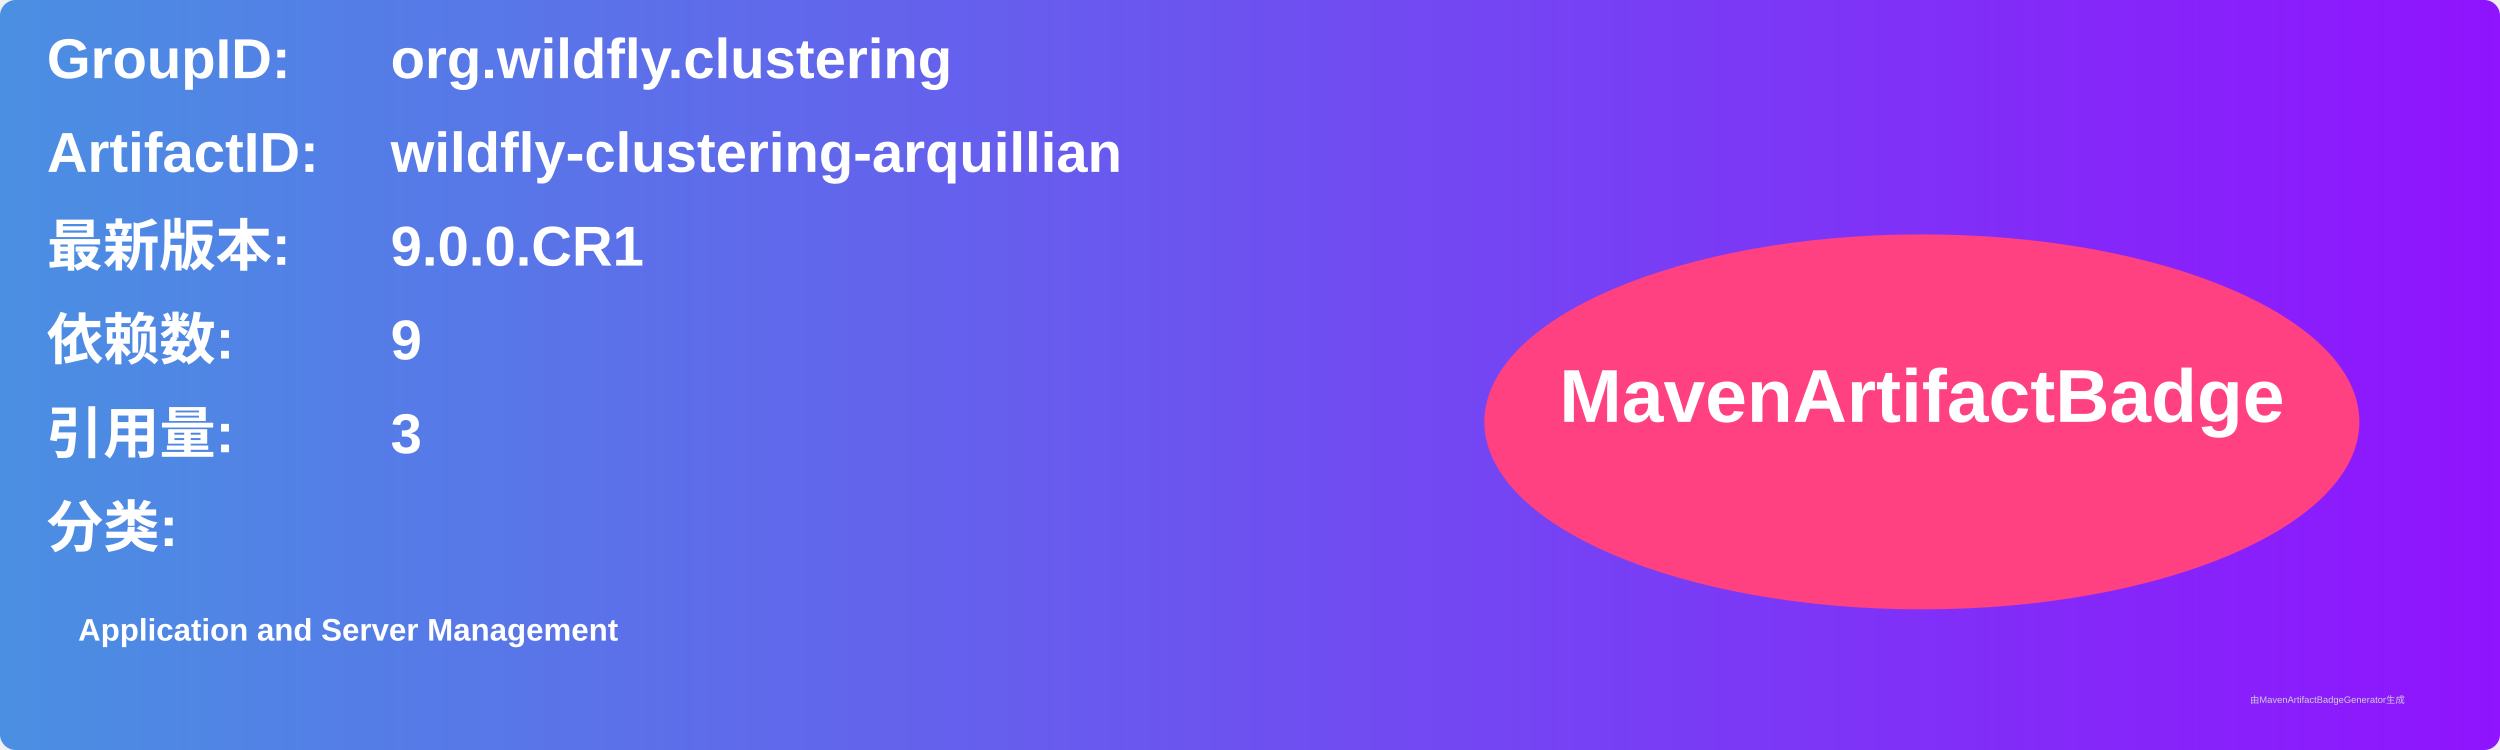
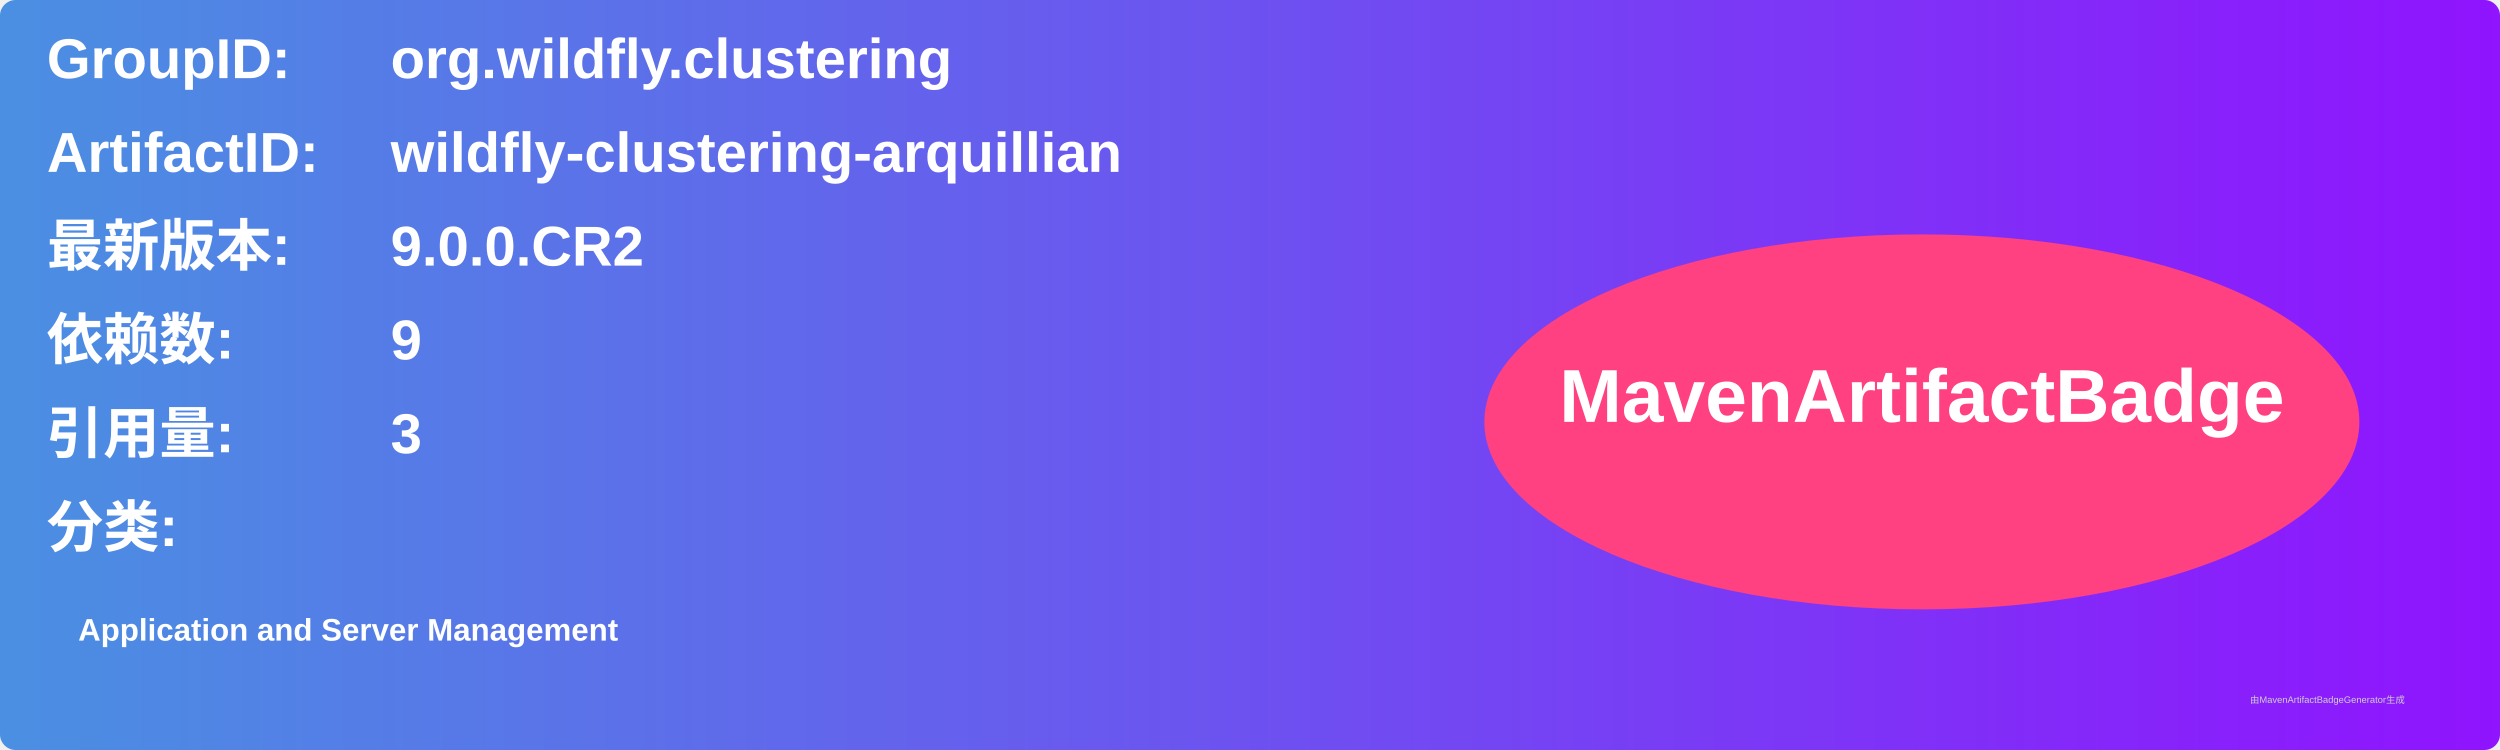
<svg xmlns="http://www.w3.org/2000/svg" width="800" height="240" viewBox="0 0 800 240">
  <linearGradient id="grad" x1="0%" y1="0%" x2="100%" y2="0%">
    <stop offset="0%" stop-color="#4a90e2" />
    <stop offset="100%" stop-color="#9013fe" />
  </linearGradient>
  <rect width="100%" height="100%" rx="5" ry="5" fill="url(#grad)" />
  <g transform="translate(15, 15)">
    <text x="0" y="10" font-family="Arial" font-size="18" fill="white" font-weight="bold" width="260">GroupID:</text>
    <text x="110" y="10" font-family="Arial" font-size="18" fill="white" font-weight="bold" width="460">org.wildfly.clustering</text>
    <text x="0" y="40" font-family="Arial" font-size="18" fill="white" font-weight="bold" width="260">ArtifactID:</text>
    <text x="110" y="40" font-family="Arial" font-size="18" fill="white" font-weight="bold" width="460">wildfly-clustering-arquillian</text>
    <text x="0" y="70" font-family="Arial" font-size="18" fill="white" font-weight="bold">最新版本:</text>
    <text x="110" y="70" font-family="Arial" font-size="18" fill="white" font-weight="bold">
-       <tspan font-weight="bold">9.0.0.CR1</tspan>
+       <tspan font-weight="bold">9.0.0.CR2</tspan>
    </text>
    <text x="0" y="100" font-family="Arial" font-size="18" fill="white" font-weight="bold">依赖数: </text>
    <text x="110" y="100" font-family="Arial" font-size="18" fill="white">
      <tspan font-weight="bold">9</tspan>
    </text>
    <text x="0" y="130" font-family="Arial" font-size="18" fill="white" font-weight="bold">引用量: </text>
    <text x="110" y="130" font-family="Arial" font-size="18" fill="white">
      <tspan font-weight="bold">3</tspan>
    </text>
    <text x="0" y="160" font-family="Arial" font-size="18" fill="white" font-weight="bold">分类:</text>
    <text x="10" y="190" font-family="Arial" font-size="10" fill="white">
      <tspan font-weight="bold">Application and Server Management</tspan>
    </text>
    <ellipse cx="600" cy="120" rx="140" ry="60" fill="#ff4081" />
    <text x="600" y="120" text-anchor="middle" font-family="Arial" font-size="24" fill="white" font-weight="bold">MavenArtifactBadge</text>
  </g>
  <text x="720" y="225" font-family="Arial" font-size="3" fill="#d0d0d0">由MavenArtifactBadgeGenerator生成</text>
</svg>
